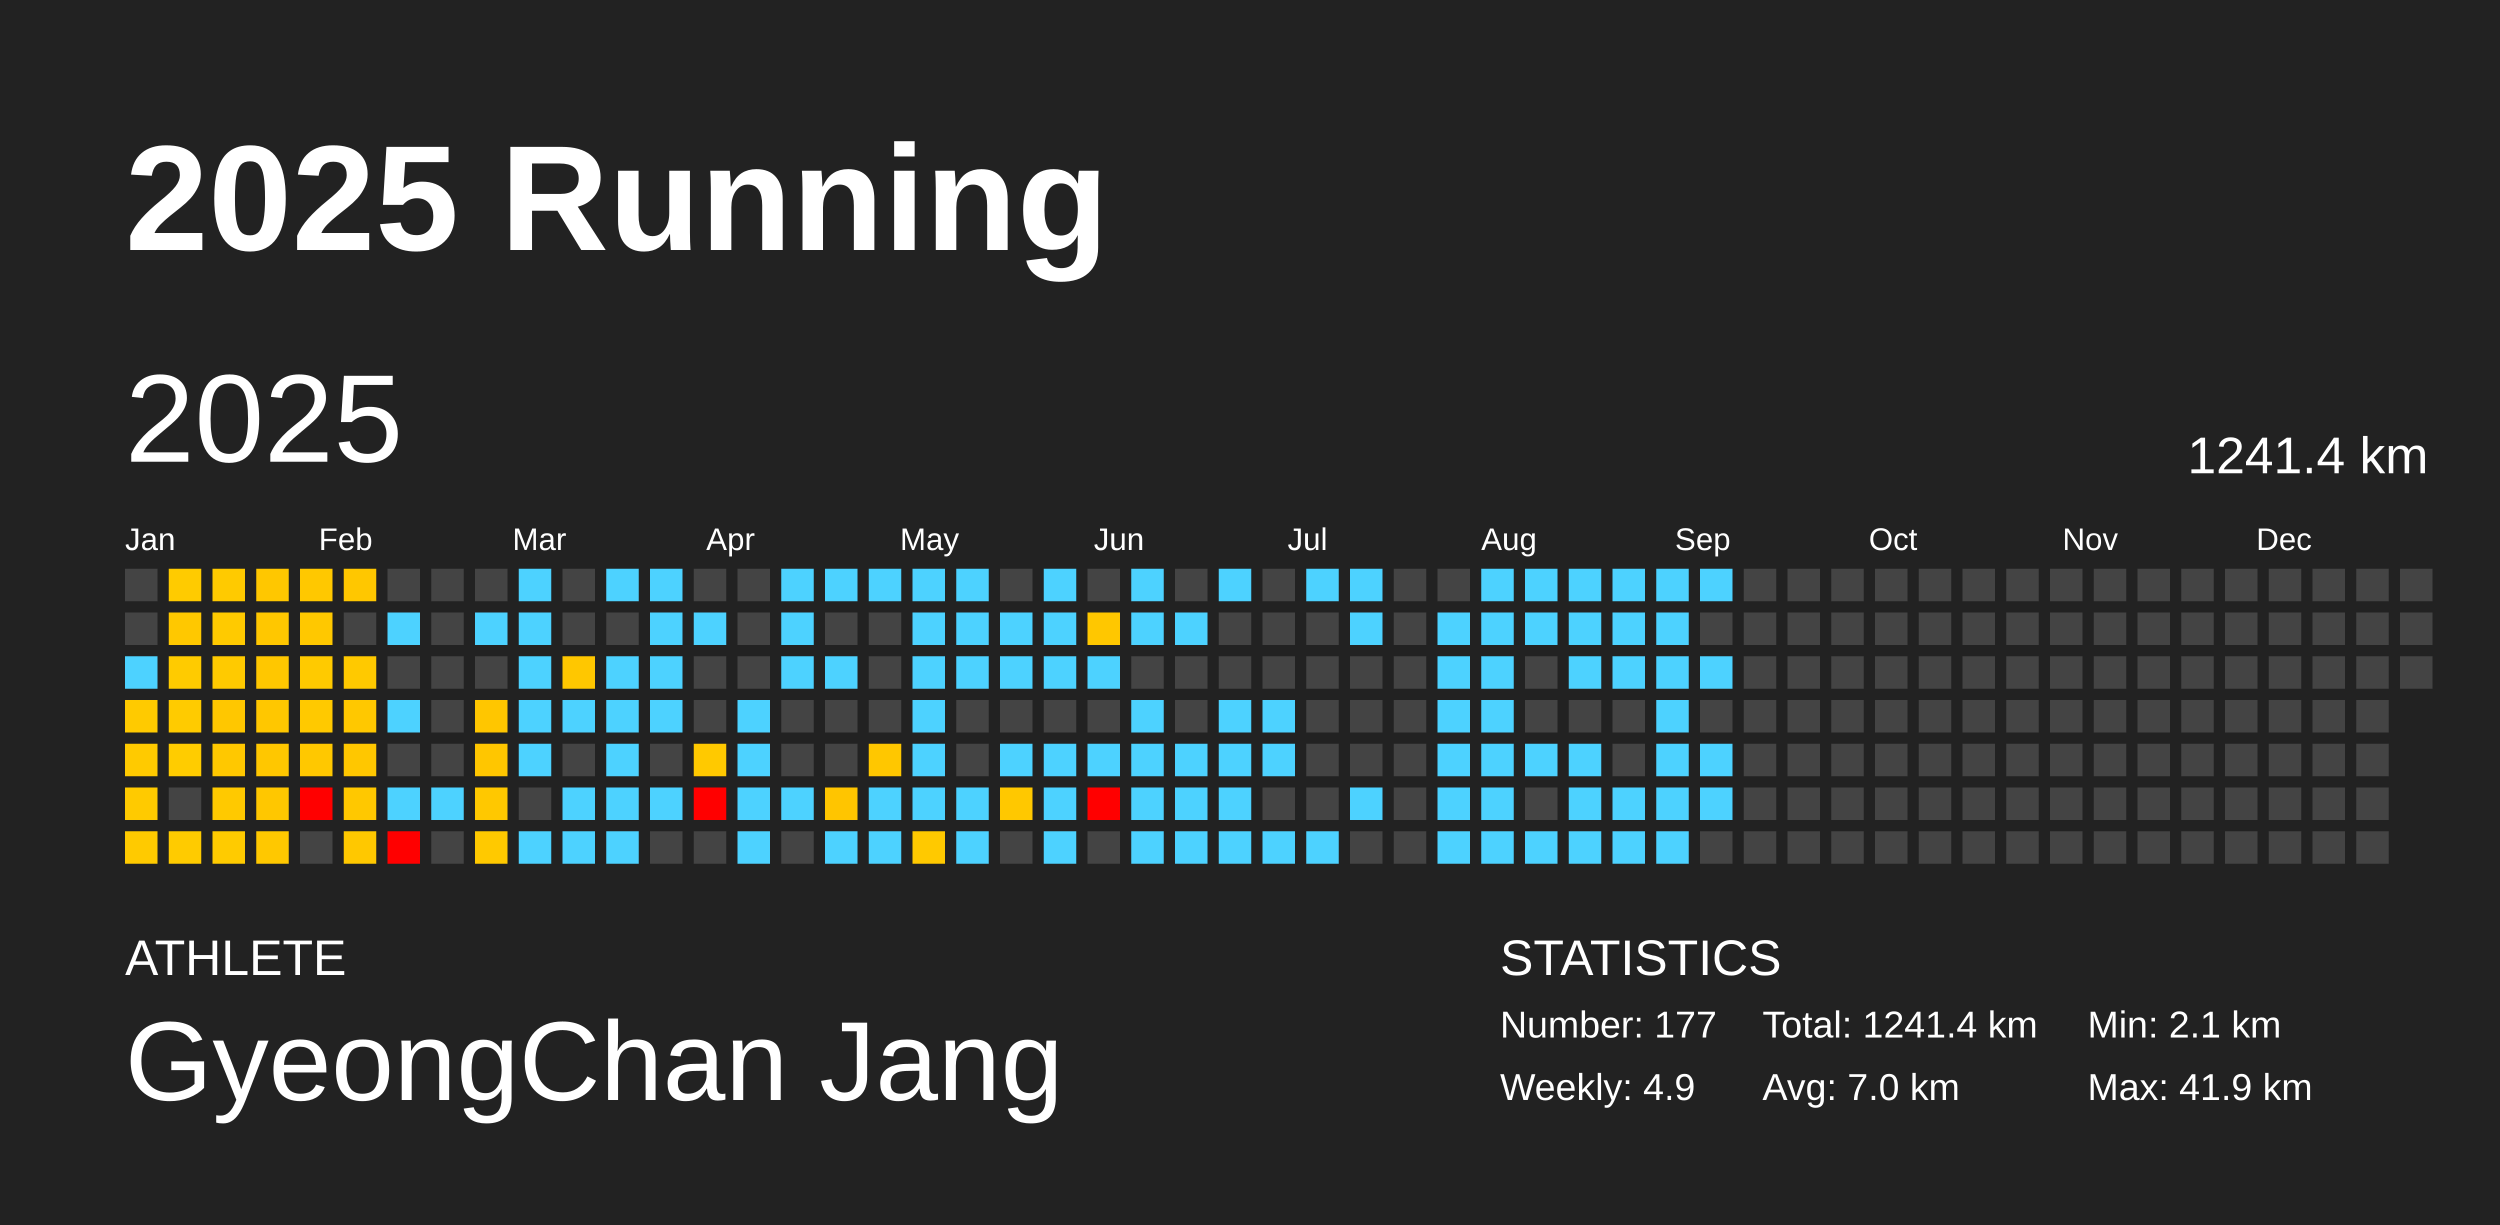
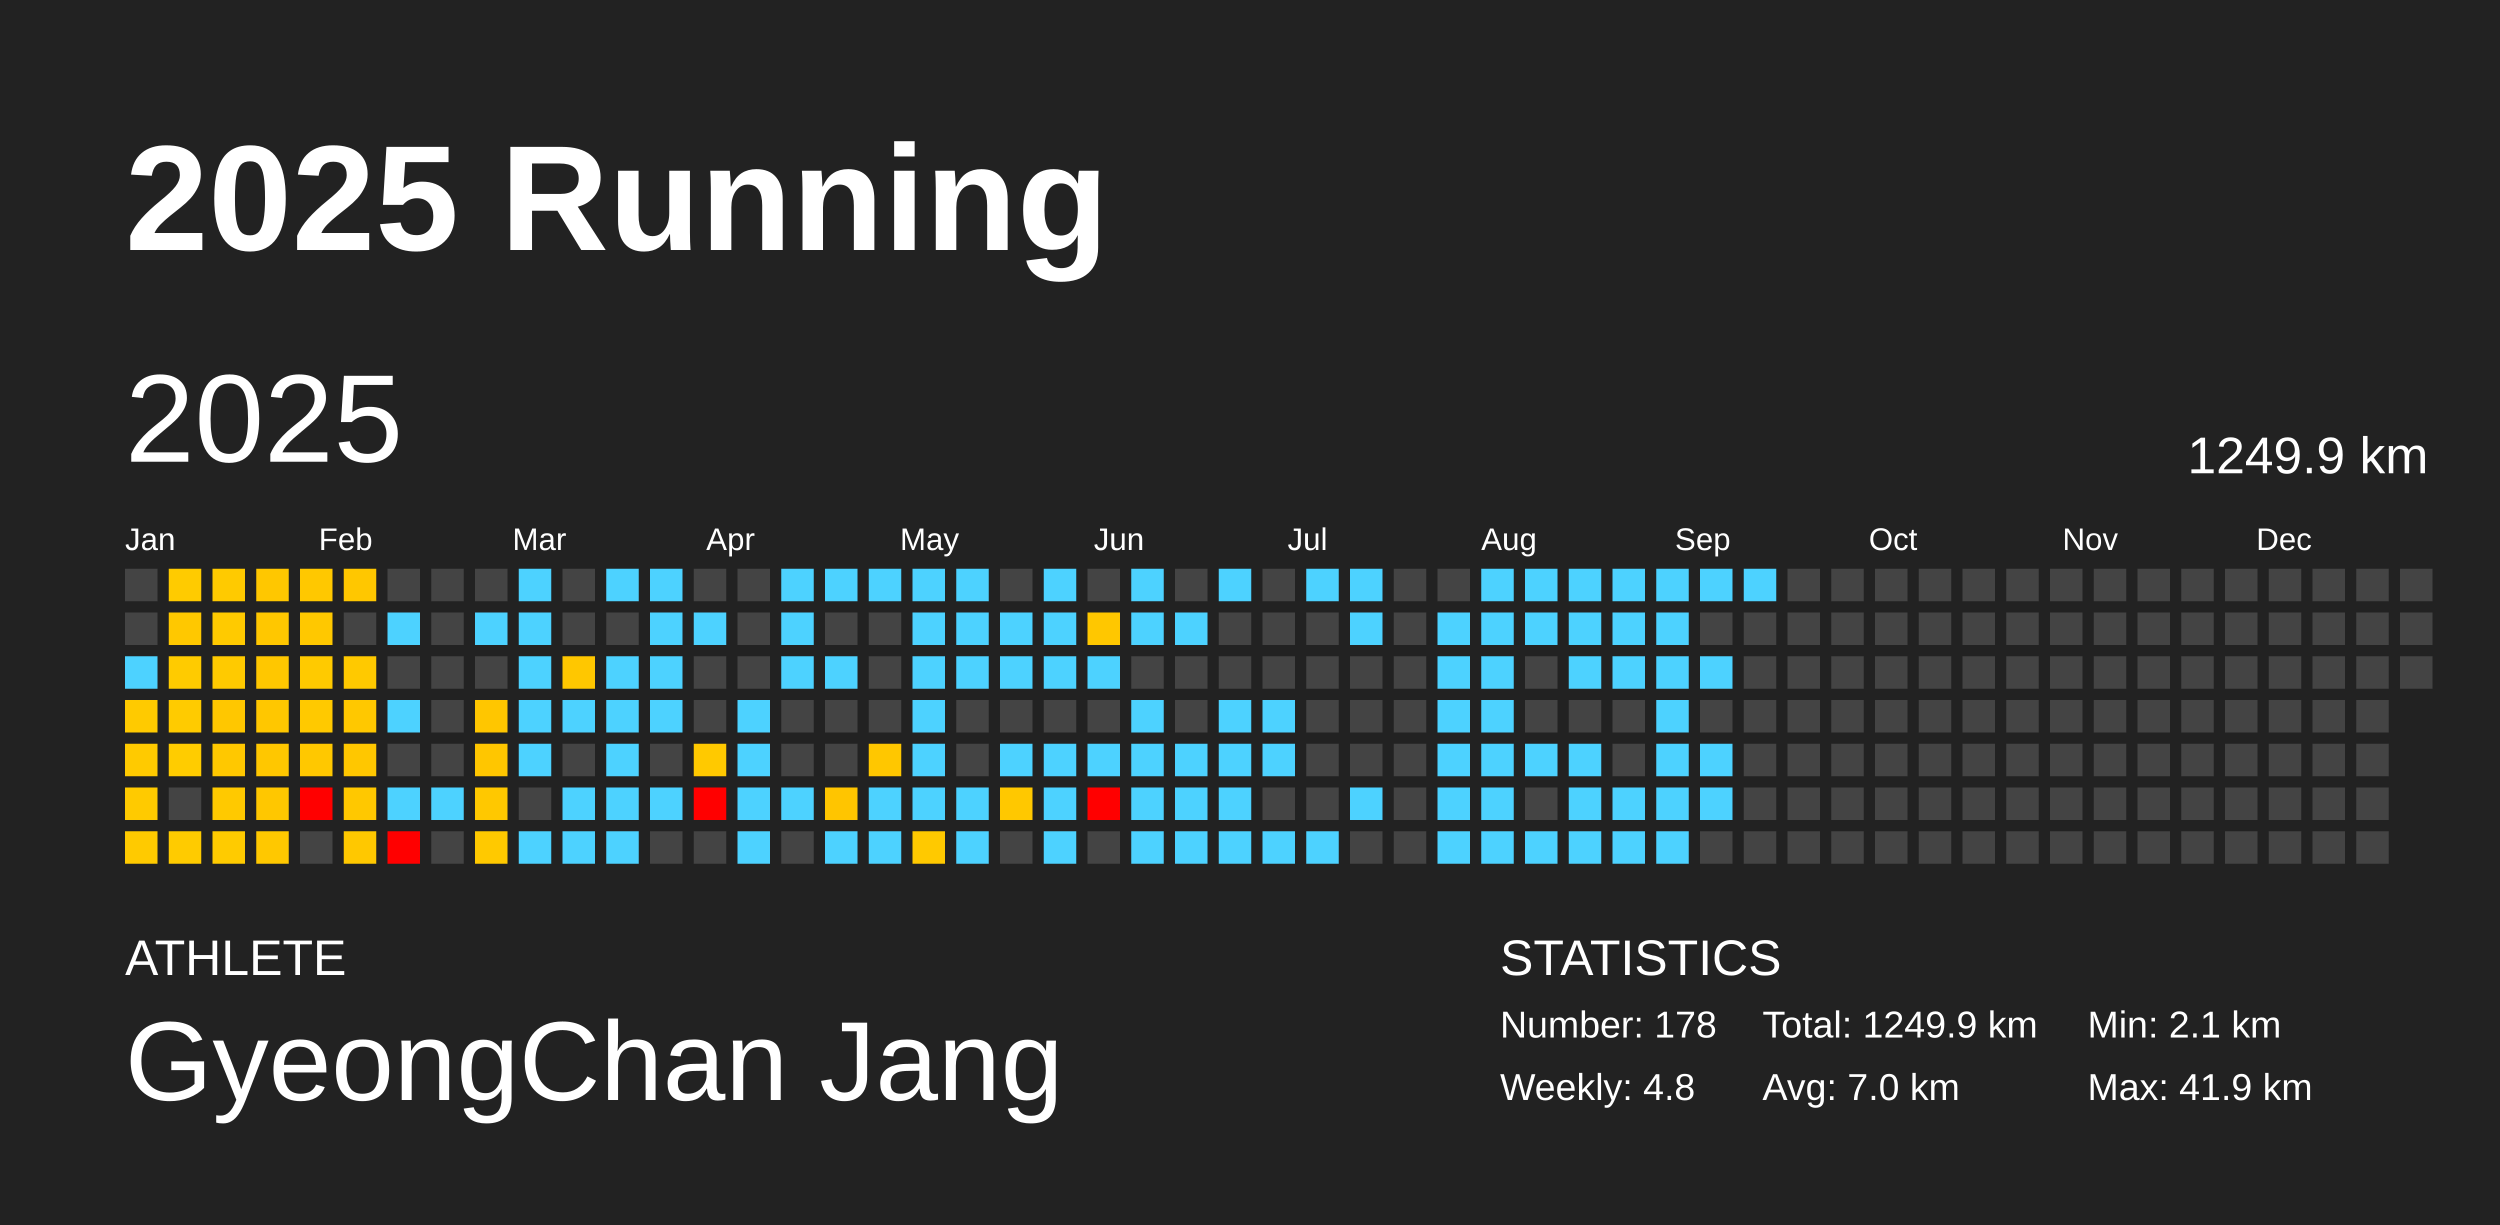
<svg xmlns="http://www.w3.org/2000/svg" baseProfile="full" height="98mm" version="1.1" viewBox="0,0,200,98" width="200mm">
  <defs />
  <rect fill="#222222" height="98" width="200" x="0" y="0" />
  <text fill="#FFFFFF" style="font-size:12px; font-family:Arial; font-weight:bold;" x="10" y="20">2025 Running</text>
  <text fill="#FFFFFF" style="font-size:4px; font-family:Arial" x="10" y="78">ATHLETE</text>
  <text fill="#FFFFFF" style="font-size:9px; font-family:Arial" x="10" y="88">GyeongChan Jang</text>
  <text fill="#FFFFFF" style="font-size:4px; font-family:Arial" x="120" y="78">STATISTICS</text>
-   <text fill="#FFFFFF" style="font-size:3px; font-family:Arial" x="120" y="83">Number: 177</text>
-   <text fill="#FFFFFF" style="font-size:3px; font-family:Arial" x="120" y="88">Weekly: 4.9</text>
-   <text fill="#FFFFFF" style="font-size:3px; font-family:Arial" x="141" y="83">Total: 1241.4 km</text>
+   <text fill="#FFFFFF" style="font-size:3px; font-family:Arial" x="120" y="83">Number: 178</text>
+   <text fill="#FFFFFF" style="font-size:3px; font-family:Arial" x="120" y="88">Weekly: 4.8</text>
+   <text fill="#FFFFFF" style="font-size:3px; font-family:Arial" x="141" y="83">Total: 1249.9 km</text>
  <text fill="#FFFFFF" style="font-size:3px; font-family:Arial" x="141" y="88">Avg: 7.0 km</text>
  <text fill="#FFFFFF" style="font-size:3px; font-family:Arial" x="167" y="83">Min: 2.1 km</text>
  <text fill="#FFFFFF" style="font-size:3px; font-family:Arial" x="167" y="88">Max: 41.9 km</text>
  <text dominant-baseline="hanging" fill="#FFFFFF" style="font-size:10.0px; font-family:Arial;" x="10" y="30">2025</text>
-   <text dominant-baseline="hanging" fill="#FFFFFF" style="font-size:4.125px; font-family:Arial;" x="175" y="35">1241.4 km</text>
+   <text dominant-baseline="hanging" fill="#FFFFFF" style="font-size:4.125px; font-family:Arial;" x="175" y="35">1249.9 km</text>
  <text fill="#FFFFFF" style="font-size:2.5px; font-family:Arial" x="10.0" y="44">Jan</text>
  <text fill="#FFFFFF" style="font-size:2.5px; font-family:Arial" x="25.5" y="44">Feb</text>
  <text fill="#FFFFFF" style="font-size:2.5px; font-family:Arial" x="41.0" y="44">Mar</text>
  <text fill="#FFFFFF" style="font-size:2.5px; font-family:Arial" x="56.5" y="44">Apr</text>
  <text fill="#FFFFFF" style="font-size:2.5px; font-family:Arial" x="72.0" y="44">May</text>
  <text fill="#FFFFFF" style="font-size:2.5px; font-family:Arial" x="87.5" y="44">Jun</text>
  <text fill="#FFFFFF" style="font-size:2.5px; font-family:Arial" x="103.0" y="44">Jul</text>
  <text fill="#FFFFFF" style="font-size:2.5px; font-family:Arial" x="118.5" y="44">Aug</text>
  <text fill="#FFFFFF" style="font-size:2.5px; font-family:Arial" x="134.0" y="44">Sep</text>
  <text fill="#FFFFFF" style="font-size:2.5px; font-family:Arial" x="149.5" y="44">Oct</text>
  <text fill="#FFFFFF" style="font-size:2.5px; font-family:Arial" x="165.0" y="44">Nov</text>
  <text fill="#FFFFFF" style="font-size:2.5px; font-family:Arial" x="180.5" y="44">Dec</text>
  <rect fill="#444444" height="2.6" width="2.6" x="10.0" y="45.5" />
  <rect fill="#444444" height="2.6" width="2.6" x="10.0" y="49.0" />
  <rect fill="#4dd2ff" height="2.6" width="2.6" x="10.0" y="52.5" />
  <rect fill="#ffca00" height="2.6" width="2.6" x="10.0" y="56.0" />
  <rect fill="#ffca00" height="2.6" width="2.6" x="10.0" y="59.5" />
  <rect fill="#ffca00" height="2.6" width="2.6" x="10.0" y="63.0" />
  <rect fill="#ffca00" height="2.6" width="2.6" x="10.0" y="66.5" />
  <rect fill="#ffcb00" height="2.6" width="2.6" x="13.5" y="45.5" />
  <rect fill="#ffc800" height="2.6" width="2.6" x="13.5" y="49.0" />
  <rect fill="#ffcb00" height="2.6" width="2.6" x="13.5" y="52.5" />
  <rect fill="#ffcb00" height="2.6" width="2.6" x="13.5" y="56.0" />
  <rect fill="#ffcc00" height="2.6" width="2.6" x="13.5" y="59.5" />
  <rect fill="#444444" height="2.6" width="2.6" x="13.5" y="63.0" />
  <rect fill="#ffcb00" height="2.6" width="2.6" x="13.5" y="66.5" />
  <rect fill="#ffca00" height="2.6" width="2.6" x="17.0" y="45.5" />
  <rect fill="#ffca00" height="2.6" width="2.6" x="17.0" y="49.0" />
  <rect fill="#ffca00" height="2.6" width="2.6" x="17.0" y="52.5" />
  <rect fill="#ffc700" height="2.6" width="2.6" x="17.0" y="56.0" />
  <rect fill="#ffc800" height="2.6" width="2.6" x="17.0" y="59.5" />
  <rect fill="#ffc900" height="2.6" width="2.6" x="17.0" y="63.0" />
  <rect fill="#ffcb00" height="2.6" width="2.6" x="17.0" y="66.5" />
  <rect fill="#ffc700" height="2.6" width="2.6" x="20.5" y="45.5" />
  <rect fill="#ffc700" height="2.6" width="2.6" x="20.5" y="49.0" />
  <rect fill="#ffc700" height="2.6" width="2.6" x="20.5" y="52.5" />
  <rect fill="#ffc700" height="2.6" width="2.6" x="20.5" y="56.0" />
  <rect fill="#ffc700" height="2.6" width="2.6" x="20.5" y="59.5" />
  <rect fill="#ffc700" height="2.6" width="2.6" x="20.5" y="63.0" />
  <rect fill="#ffc800" height="2.6" width="2.6" x="20.5" y="66.5" />
  <rect fill="#ffc800" height="2.6" width="2.6" x="24.0" y="45.5" />
  <rect fill="#ffc800" height="2.6" width="2.6" x="24.0" y="49.0" />
  <rect fill="#ffca00" height="2.6" width="2.6" x="24.0" y="52.5" />
  <rect fill="#ffc900" height="2.6" width="2.6" x="24.0" y="56.0" />
  <rect fill="#ffc800" height="2.6" width="2.6" x="24.0" y="59.5" />
  <rect fill="red" height="2.6" width="2.6" x="24.0" y="63.0" />
  <rect fill="#444444" height="2.6" width="2.6" x="24.0" y="66.5" />
  <rect fill="#ffc700" height="2.6" width="2.6" x="27.5" y="45.5" />
  <rect fill="#444444" height="2.6" width="2.6" x="27.5" y="49.0" />
  <rect fill="#ffc900" height="2.6" width="2.6" x="27.5" y="52.5" />
  <rect fill="#ffc800" height="2.6" width="2.6" x="27.5" y="56.0" />
  <rect fill="#ffc700" height="2.6" width="2.6" x="27.5" y="59.5" />
  <rect fill="#ffc800" height="2.6" width="2.6" x="27.5" y="63.0" />
  <rect fill="#ffc800" height="2.6" width="2.6" x="27.5" y="66.5" />
  <rect fill="#444444" height="2.6" width="2.6" x="31.0" y="45.5" />
  <rect fill="#4dd2ff" height="2.6" width="2.6" x="31.0" y="49.0" />
  <rect fill="#444444" height="2.6" width="2.6" x="31.0" y="52.5" />
  <rect fill="#4dd2ff" height="2.6" width="2.6" x="31.0" y="56.0" />
  <rect fill="#444444" height="2.6" width="2.6" x="31.0" y="59.5" />
  <rect fill="#4dd2ff" height="2.6" width="2.6" x="31.0" y="63.0" />
  <rect fill="red" height="2.6" width="2.6" x="31.0" y="66.5" />
  <rect fill="#444444" height="2.6" width="2.6" x="34.5" y="45.5" />
  <rect fill="#444444" height="2.6" width="2.6" x="34.5" y="49.0" />
  <rect fill="#444444" height="2.6" width="2.6" x="34.5" y="52.5" />
  <rect fill="#444444" height="2.6" width="2.6" x="34.5" y="56.0" />
  <rect fill="#444444" height="2.6" width="2.6" x="34.5" y="59.5" />
  <rect fill="#4dd2ff" height="2.6" width="2.6" x="34.5" y="63.0" />
  <rect fill="#444444" height="2.6" width="2.6" x="34.5" y="66.5" />
  <rect fill="#444444" height="2.6" width="2.6" x="38.0" y="45.5" />
  <rect fill="#4dd2ff" height="2.6" width="2.6" x="38.0" y="49.0" />
  <rect fill="#444444" height="2.6" width="2.6" x="38.0" y="52.5" />
  <rect fill="#ffc600" height="2.6" width="2.6" x="38.0" y="56.0" />
  <rect fill="#ffc600" height="2.6" width="2.6" x="38.0" y="59.5" />
  <rect fill="#ffc800" height="2.6" width="2.6" x="38.0" y="63.0" />
  <rect fill="#ffc900" height="2.6" width="2.6" x="38.0" y="66.5" />
  <rect fill="#4dd2ff" height="2.6" width="2.6" x="41.5" y="45.5" />
  <rect fill="#4dd2ff" height="2.6" width="2.6" x="41.5" y="49.0" />
  <rect fill="#4dd2ff" height="2.6" width="2.6" x="41.5" y="52.5" />
  <rect fill="#4dd2ff" height="2.6" width="2.6" x="41.5" y="56.0" />
  <rect fill="#4dd2ff" height="2.6" width="2.6" x="41.5" y="59.5" />
  <rect fill="#444444" height="2.6" width="2.6" x="41.5" y="63.0" />
  <rect fill="#4dd2ff" height="2.6" width="2.6" x="41.5" y="66.5" />
  <rect fill="#444444" height="2.6" width="2.6" x="45.0" y="45.5" />
  <rect fill="#444444" height="2.6" width="2.6" x="45.0" y="49.0" />
  <rect fill="#ffc700" height="2.6" width="2.6" x="45.0" y="52.5" />
  <rect fill="#4dd2ff" height="2.6" width="2.6" x="45.0" y="56.0" />
  <rect fill="#444444" height="2.6" width="2.6" x="45.0" y="59.5" />
  <rect fill="#4dd2ff" height="2.6" width="2.6" x="45.0" y="63.0" />
  <rect fill="#4dd2ff" height="2.6" width="2.6" x="45.0" y="66.5" />
  <rect fill="#4dd2ff" height="2.6" width="2.6" x="48.5" y="45.5" />
  <rect fill="#444444" height="2.6" width="2.6" x="48.5" y="49.0" />
  <rect fill="#4dd2ff" height="2.6" width="2.6" x="48.5" y="52.5" />
  <rect fill="#4dd2ff" height="2.6" width="2.6" x="48.5" y="56.0" />
  <rect fill="#4dd2ff" height="2.6" width="2.6" x="48.5" y="59.5" />
  <rect fill="#4dd2ff" height="2.6" width="2.6" x="48.5" y="63.0" />
  <rect fill="#4dd2ff" height="2.6" width="2.6" x="48.5" y="66.5" />
  <rect fill="#4dd2ff" height="2.6" width="2.6" x="52.0" y="45.5" />
  <rect fill="#4dd2ff" height="2.6" width="2.6" x="52.0" y="49.0" />
  <rect fill="#4dd2ff" height="2.6" width="2.6" x="52.0" y="52.5" />
  <rect fill="#4dd2ff" height="2.6" width="2.6" x="52.0" y="56.0" />
  <rect fill="#444444" height="2.6" width="2.6" x="52.0" y="59.5" />
  <rect fill="#4dd2ff" height="2.6" width="2.6" x="52.0" y="63.0" />
  <rect fill="#444444" height="2.6" width="2.6" x="52.0" y="66.5" />
  <rect fill="#444444" height="2.6" width="2.6" x="55.5" y="45.5" />
  <rect fill="#4dd2ff" height="2.6" width="2.6" x="55.5" y="49.0" />
  <rect fill="#444444" height="2.6" width="2.6" x="55.5" y="52.5" />
  <rect fill="#444444" height="2.6" width="2.6" x="55.5" y="56.0" />
  <rect fill="#ffc900" height="2.6" width="2.6" x="55.5" y="59.5" />
  <rect fill="red" height="2.6" width="2.6" x="55.5" y="63.0" />
  <rect fill="#444444" height="2.6" width="2.6" x="55.5" y="66.5" />
  <rect fill="#444444" height="2.6" width="2.6" x="59.0" y="45.5" />
  <rect fill="#444444" height="2.6" width="2.6" x="59.0" y="49.0" />
  <rect fill="#444444" height="2.6" width="2.6" x="59.0" y="52.5" />
  <rect fill="#4dd2ff" height="2.6" width="2.6" x="59.0" y="56.0" />
  <rect fill="#4dd2ff" height="2.6" width="2.6" x="59.0" y="59.5" />
  <rect fill="#4dd2ff" height="2.6" width="2.6" x="59.0" y="63.0" />
  <rect fill="#4dd2ff" height="2.6" width="2.6" x="59.0" y="66.5" />
  <rect fill="#4dd2ff" height="2.6" width="2.6" x="62.5" y="45.5" />
  <rect fill="#4dd2ff" height="2.6" width="2.6" x="62.5" y="49.0" />
  <rect fill="#4dd2ff" height="2.6" width="2.6" x="62.5" y="52.5" />
  <rect fill="#444444" height="2.6" width="2.6" x="62.5" y="56.0" />
  <rect fill="#444444" height="2.6" width="2.6" x="62.5" y="59.5" />
  <rect fill="#4dd2ff" height="2.6" width="2.6" x="62.5" y="63.0" />
  <rect fill="#444444" height="2.6" width="2.6" x="62.5" y="66.5" />
  <rect fill="#4dd2ff" height="2.6" width="2.6" x="66.0" y="45.5" />
  <rect fill="#444444" height="2.6" width="2.6" x="66.0" y="49.0" />
  <rect fill="#4dd2ff" height="2.6" width="2.6" x="66.0" y="52.5" />
  <rect fill="#444444" height="2.6" width="2.6" x="66.0" y="56.0" />
  <rect fill="#444444" height="2.6" width="2.6" x="66.0" y="59.5" />
  <rect fill="#ffc500" height="2.6" width="2.6" x="66.0" y="63.0" />
  <rect fill="#4dd2ff" height="2.6" width="2.6" x="66.0" y="66.5" />
  <rect fill="#4dd2ff" height="2.6" width="2.6" x="69.5" y="45.5" />
  <rect fill="#444444" height="2.6" width="2.6" x="69.5" y="49.0" />
  <rect fill="#444444" height="2.6" width="2.6" x="69.5" y="52.5" />
  <rect fill="#444444" height="2.6" width="2.6" x="69.5" y="56.0" />
  <rect fill="#ffc700" height="2.6" width="2.6" x="69.5" y="59.5" />
  <rect fill="#4dd2ff" height="2.6" width="2.6" x="69.5" y="63.0" />
  <rect fill="#4dd2ff" height="2.6" width="2.6" x="69.5" y="66.5" />
  <rect fill="#4dd2ff" height="2.6" width="2.6" x="73.0" y="45.5" />
  <rect fill="#4dd2ff" height="2.6" width="2.6" x="73.0" y="49.0" />
  <rect fill="#4dd2ff" height="2.6" width="2.6" x="73.0" y="52.5" />
  <rect fill="#4dd2ff" height="2.6" width="2.6" x="73.0" y="56.0" />
  <rect fill="#4dd2ff" height="2.6" width="2.6" x="73.0" y="59.5" />
  <rect fill="#4dd2ff" height="2.6" width="2.6" x="73.0" y="63.0" />
  <rect fill="#ffc900" height="2.6" width="2.6" x="73.0" y="66.5" />
  <rect fill="#4dd2ff" height="2.6" width="2.6" x="76.5" y="45.5" />
  <rect fill="#4dd2ff" height="2.6" width="2.6" x="76.5" y="49.0" />
  <rect fill="#4dd2ff" height="2.6" width="2.6" x="76.5" y="52.5" />
  <rect fill="#444444" height="2.6" width="2.6" x="76.5" y="56.0" />
  <rect fill="#444444" height="2.6" width="2.6" x="76.5" y="59.5" />
  <rect fill="#4dd2ff" height="2.6" width="2.6" x="76.5" y="63.0" />
  <rect fill="#4dd2ff" height="2.6" width="2.6" x="76.5" y="66.5" />
  <rect fill="#444444" height="2.6" width="2.6" x="80.0" y="45.5" />
  <rect fill="#4dd2ff" height="2.6" width="2.6" x="80.0" y="49.0" />
  <rect fill="#4dd2ff" height="2.6" width="2.6" x="80.0" y="52.5" />
  <rect fill="#444444" height="2.6" width="2.6" x="80.0" y="56.0" />
  <rect fill="#4dd2ff" height="2.6" width="2.6" x="80.0" y="59.5" />
  <rect fill="#ffc800" height="2.6" width="2.6" x="80.0" y="63.0" />
  <rect fill="#444444" height="2.6" width="2.6" x="80.0" y="66.5" />
  <rect fill="#4dd2ff" height="2.6" width="2.6" x="83.5" y="45.5" />
  <rect fill="#4dd2ff" height="2.6" width="2.6" x="83.5" y="49.0" />
  <rect fill="#4dd2ff" height="2.6" width="2.6" x="83.5" y="52.5" />
  <rect fill="#444444" height="2.6" width="2.6" x="83.5" y="56.0" />
  <rect fill="#4dd2ff" height="2.6" width="2.6" x="83.5" y="59.5" />
  <rect fill="#4dd2ff" height="2.6" width="2.6" x="83.5" y="63.0" />
  <rect fill="#4dd2ff" height="2.6" width="2.6" x="83.5" y="66.5" />
  <rect fill="#444444" height="2.6" width="2.6" x="87.0" y="45.5" />
  <rect fill="#ffc700" height="2.6" width="2.6" x="87.0" y="49.0" />
  <rect fill="#4dd2ff" height="2.6" width="2.6" x="87.0" y="52.5" />
  <rect fill="#444444" height="2.6" width="2.6" x="87.0" y="56.0" />
  <rect fill="#4dd2ff" height="2.6" width="2.6" x="87.0" y="59.5" />
  <rect fill="red" height="2.6" width="2.6" x="87.0" y="63.0" />
  <rect fill="#444444" height="2.6" width="2.6" x="87.0" y="66.5" />
  <rect fill="#4dd2ff" height="2.6" width="2.6" x="90.5" y="45.5" />
  <rect fill="#4dd2ff" height="2.6" width="2.6" x="90.5" y="49.0" />
  <rect fill="#444444" height="2.6" width="2.6" x="90.5" y="52.5" />
  <rect fill="#4dd2ff" height="2.6" width="2.6" x="90.5" y="56.0" />
  <rect fill="#4dd2ff" height="2.6" width="2.6" x="90.5" y="59.5" />
  <rect fill="#4dd2ff" height="2.6" width="2.6" x="90.5" y="63.0" />
  <rect fill="#4dd2ff" height="2.6" width="2.6" x="90.5" y="66.5" />
  <rect fill="#444444" height="2.6" width="2.6" x="94.0" y="45.5" />
  <rect fill="#4dd2ff" height="2.6" width="2.6" x="94.0" y="49.0" />
  <rect fill="#444444" height="2.6" width="2.6" x="94.0" y="52.5" />
  <rect fill="#444444" height="2.6" width="2.6" x="94.0" y="56.0" />
  <rect fill="#4dd2ff" height="2.6" width="2.6" x="94.0" y="59.5" />
  <rect fill="#4dd2ff" height="2.6" width="2.6" x="94.0" y="63.0" />
  <rect fill="#4dd2ff" height="2.6" width="2.6" x="94.0" y="66.5" />
  <rect fill="#4dd2ff" height="2.6" width="2.6" x="97.5" y="45.5" />
  <rect fill="#444444" height="2.6" width="2.6" x="97.5" y="49.0" />
  <rect fill="#444444" height="2.6" width="2.6" x="97.5" y="52.5" />
  <rect fill="#4dd2ff" height="2.6" width="2.6" x="97.5" y="56.0" />
  <rect fill="#4dd2ff" height="2.6" width="2.6" x="97.5" y="59.5" />
  <rect fill="#4dd2ff" height="2.6" width="2.6" x="97.5" y="63.0" />
  <rect fill="#4dd2ff" height="2.6" width="2.6" x="97.5" y="66.5" />
  <rect fill="#444444" height="2.6" width="2.6" x="101.0" y="45.5" />
  <rect fill="#444444" height="2.6" width="2.6" x="101.0" y="49.0" />
  <rect fill="#444444" height="2.6" width="2.6" x="101.0" y="52.5" />
  <rect fill="#4dd2ff" height="2.6" width="2.6" x="101.0" y="56.0" />
  <rect fill="#4dd2ff" height="2.6" width="2.6" x="101.0" y="59.5" />
  <rect fill="#444444" height="2.6" width="2.6" x="101.0" y="63.0" />
  <rect fill="#4dd2ff" height="2.6" width="2.6" x="101.0" y="66.5" />
  <rect fill="#4dd2ff" height="2.6" width="2.6" x="104.5" y="45.5" />
  <rect fill="#444444" height="2.6" width="2.6" x="104.5" y="49.0" />
  <rect fill="#444444" height="2.6" width="2.6" x="104.5" y="52.5" />
  <rect fill="#444444" height="2.6" width="2.6" x="104.5" y="56.0" />
  <rect fill="#444444" height="2.6" width="2.6" x="104.5" y="59.5" />
  <rect fill="#444444" height="2.6" width="2.6" x="104.5" y="63.0" />
  <rect fill="#4dd2ff" height="2.6" width="2.6" x="104.5" y="66.5" />
  <rect fill="#4dd2ff" height="2.6" width="2.6" x="108.0" y="45.5" />
  <rect fill="#4dd2ff" height="2.6" width="2.6" x="108.0" y="49.0" />
  <rect fill="#444444" height="2.6" width="2.6" x="108.0" y="52.5" />
  <rect fill="#444444" height="2.6" width="2.6" x="108.0" y="56.0" />
  <rect fill="#444444" height="2.6" width="2.6" x="108.0" y="59.5" />
  <rect fill="#4dd2ff" height="2.6" width="2.6" x="108.0" y="63.0" />
  <rect fill="#444444" height="2.6" width="2.6" x="108.0" y="66.5" />
  <rect fill="#444444" height="2.6" width="2.6" x="111.5" y="45.5" />
  <rect fill="#444444" height="2.6" width="2.6" x="111.5" y="49.0" />
  <rect fill="#444444" height="2.6" width="2.6" x="111.5" y="52.5" />
  <rect fill="#444444" height="2.6" width="2.6" x="111.5" y="56.0" />
  <rect fill="#444444" height="2.6" width="2.6" x="111.5" y="59.5" />
  <rect fill="#444444" height="2.6" width="2.6" x="111.5" y="63.0" />
  <rect fill="#444444" height="2.6" width="2.6" x="111.5" y="66.5" />
  <rect fill="#444444" height="2.6" width="2.6" x="115.0" y="45.5" />
  <rect fill="#4dd2ff" height="2.6" width="2.6" x="115.0" y="49.0" />
  <rect fill="#4dd2ff" height="2.6" width="2.6" x="115.0" y="52.5" />
  <rect fill="#4dd2ff" height="2.6" width="2.6" x="115.0" y="56.0" />
  <rect fill="#4dd2ff" height="2.6" width="2.6" x="115.0" y="59.5" />
  <rect fill="#4dd2ff" height="2.6" width="2.6" x="115.0" y="63.0" />
  <rect fill="#4dd2ff" height="2.6" width="2.6" x="115.0" y="66.5" />
  <rect fill="#4dd2ff" height="2.6" width="2.6" x="118.5" y="45.5" />
  <rect fill="#4dd2ff" height="2.6" width="2.6" x="118.5" y="49.0" />
  <rect fill="#4dd2ff" height="2.6" width="2.6" x="118.5" y="52.5" />
  <rect fill="#4dd2ff" height="2.6" width="2.6" x="118.5" y="56.0" />
  <rect fill="#4dd2ff" height="2.6" width="2.6" x="118.5" y="59.5" />
  <rect fill="#4dd2ff" height="2.6" width="2.6" x="118.5" y="63.0" />
  <rect fill="#4dd2ff" height="2.6" width="2.6" x="118.5" y="66.5" />
  <rect fill="#4dd2ff" height="2.6" width="2.6" x="122.0" y="45.5" />
  <rect fill="#4dd2ff" height="2.6" width="2.6" x="122.0" y="49.0" />
  <rect fill="#444444" height="2.6" width="2.6" x="122.0" y="52.5" />
  <rect fill="#444444" height="2.6" width="2.6" x="122.0" y="56.0" />
  <rect fill="#4dd2ff" height="2.6" width="2.6" x="122.0" y="59.5" />
  <rect fill="#444444" height="2.6" width="2.6" x="122.0" y="63.0" />
  <rect fill="#4dd2ff" height="2.6" width="2.6" x="122.0" y="66.5" />
  <rect fill="#4dd2ff" height="2.6" width="2.6" x="125.5" y="45.5" />
  <rect fill="#4dd2ff" height="2.6" width="2.6" x="125.5" y="49.0" />
  <rect fill="#4dd2ff" height="2.6" width="2.6" x="125.5" y="52.5" />
  <rect fill="#444444" height="2.6" width="2.6" x="125.5" y="56.0" />
  <rect fill="#4dd2ff" height="2.6" width="2.6" x="125.5" y="59.5" />
  <rect fill="#4dd2ff" height="2.6" width="2.6" x="125.5" y="63.0" />
  <rect fill="#4dd2ff" height="2.6" width="2.6" x="125.5" y="66.5" />
  <rect fill="#4dd2ff" height="2.6" width="2.6" x="129.0" y="45.5" />
  <rect fill="#4dd2ff" height="2.6" width="2.6" x="129.0" y="49.0" />
  <rect fill="#4dd2ff" height="2.6" width="2.6" x="129.0" y="52.5" />
  <rect fill="#444444" height="2.6" width="2.6" x="129.0" y="56.0" />
  <rect fill="#444444" height="2.6" width="2.6" x="129.0" y="59.5" />
  <rect fill="#4dd2ff" height="2.6" width="2.6" x="129.0" y="63.0" />
  <rect fill="#4dd2ff" height="2.6" width="2.6" x="129.0" y="66.5" />
  <rect fill="#4dd2ff" height="2.6" width="2.6" x="132.5" y="45.5" />
  <rect fill="#4dd2ff" height="2.6" width="2.6" x="132.5" y="49.0" />
  <rect fill="#4dd2ff" height="2.6" width="2.6" x="132.5" y="52.5" />
  <rect fill="#4dd2ff" height="2.6" width="2.6" x="132.5" y="56.0" />
  <rect fill="#4dd2ff" height="2.6" width="2.6" x="132.5" y="59.5" />
  <rect fill="#4dd2ff" height="2.6" width="2.6" x="132.5" y="63.0" />
  <rect fill="#4dd2ff" height="2.6" width="2.6" x="132.5" y="66.5" />
  <rect fill="#4dd2ff" height="2.6" width="2.6" x="136.0" y="45.5" />
  <rect fill="#444444" height="2.6" width="2.6" x="136.0" y="49.0" />
  <rect fill="#4dd2ff" height="2.6" width="2.6" x="136.0" y="52.5" />
  <rect fill="#444444" height="2.6" width="2.6" x="136.0" y="56.0" />
  <rect fill="#4dd2ff" height="2.6" width="2.6" x="136.0" y="59.5" />
  <rect fill="#4dd2ff" height="2.6" width="2.6" x="136.0" y="63.0" />
  <rect fill="#444444" height="2.6" width="2.6" x="136.0" y="66.5" />
-   <rect fill="#444444" height="2.6" width="2.6" x="139.5" y="45.5" />
+   <rect fill="#4dd2ff" height="2.6" width="2.6" x="139.5" y="45.5" />
  <rect fill="#444444" height="2.6" width="2.6" x="139.5" y="49.0" />
  <rect fill="#444444" height="2.6" width="2.6" x="139.5" y="52.5" />
  <rect fill="#444444" height="2.6" width="2.6" x="139.5" y="56.0" />
  <rect fill="#444444" height="2.6" width="2.6" x="139.5" y="59.5" />
  <rect fill="#444444" height="2.6" width="2.6" x="139.5" y="63.0" />
  <rect fill="#444444" height="2.6" width="2.6" x="139.5" y="66.5" />
  <rect fill="#444444" height="2.6" width="2.6" x="143.0" y="45.5" />
  <rect fill="#444444" height="2.6" width="2.6" x="143.0" y="49.0" />
  <rect fill="#444444" height="2.6" width="2.6" x="143.0" y="52.5" />
  <rect fill="#444444" height="2.6" width="2.6" x="143.0" y="56.0" />
  <rect fill="#444444" height="2.6" width="2.6" x="143.0" y="59.5" />
  <rect fill="#444444" height="2.6" width="2.6" x="143.0" y="63.0" />
  <rect fill="#444444" height="2.6" width="2.6" x="143.0" y="66.5" />
  <rect fill="#444444" height="2.6" width="2.6" x="146.5" y="45.5" />
  <rect fill="#444444" height="2.6" width="2.6" x="146.5" y="49.0" />
  <rect fill="#444444" height="2.6" width="2.6" x="146.5" y="52.5" />
  <rect fill="#444444" height="2.6" width="2.6" x="146.5" y="56.0" />
  <rect fill="#444444" height="2.6" width="2.6" x="146.5" y="59.5" />
  <rect fill="#444444" height="2.6" width="2.6" x="146.5" y="63.0" />
  <rect fill="#444444" height="2.6" width="2.6" x="146.5" y="66.5" />
  <rect fill="#444444" height="2.6" width="2.6" x="150.0" y="45.5" />
  <rect fill="#444444" height="2.6" width="2.6" x="150.0" y="49.0" />
  <rect fill="#444444" height="2.6" width="2.6" x="150.0" y="52.5" />
  <rect fill="#444444" height="2.6" width="2.6" x="150.0" y="56.0" />
  <rect fill="#444444" height="2.6" width="2.6" x="150.0" y="59.5" />
  <rect fill="#444444" height="2.6" width="2.6" x="150.0" y="63.0" />
  <rect fill="#444444" height="2.6" width="2.6" x="150.0" y="66.5" />
  <rect fill="#444444" height="2.6" width="2.6" x="153.5" y="45.5" />
  <rect fill="#444444" height="2.6" width="2.6" x="153.5" y="49.0" />
  <rect fill="#444444" height="2.6" width="2.6" x="153.5" y="52.5" />
  <rect fill="#444444" height="2.6" width="2.6" x="153.5" y="56.0" />
  <rect fill="#444444" height="2.6" width="2.6" x="153.5" y="59.5" />
  <rect fill="#444444" height="2.6" width="2.6" x="153.5" y="63.0" />
  <rect fill="#444444" height="2.6" width="2.6" x="153.5" y="66.5" />
  <rect fill="#444444" height="2.6" width="2.6" x="157.0" y="45.5" />
  <rect fill="#444444" height="2.6" width="2.6" x="157.0" y="49.0" />
  <rect fill="#444444" height="2.6" width="2.6" x="157.0" y="52.5" />
  <rect fill="#444444" height="2.6" width="2.6" x="157.0" y="56.0" />
  <rect fill="#444444" height="2.6" width="2.6" x="157.0" y="59.5" />
  <rect fill="#444444" height="2.6" width="2.6" x="157.0" y="63.0" />
  <rect fill="#444444" height="2.6" width="2.6" x="157.0" y="66.5" />
  <rect fill="#444444" height="2.6" width="2.6" x="160.5" y="45.5" />
  <rect fill="#444444" height="2.6" width="2.6" x="160.5" y="49.0" />
  <rect fill="#444444" height="2.6" width="2.6" x="160.5" y="52.5" />
  <rect fill="#444444" height="2.6" width="2.6" x="160.5" y="56.0" />
  <rect fill="#444444" height="2.6" width="2.6" x="160.5" y="59.5" />
  <rect fill="#444444" height="2.6" width="2.6" x="160.5" y="63.0" />
  <rect fill="#444444" height="2.6" width="2.6" x="160.5" y="66.5" />
  <rect fill="#444444" height="2.6" width="2.6" x="164.0" y="45.5" />
  <rect fill="#444444" height="2.6" width="2.6" x="164.0" y="49.0" />
  <rect fill="#444444" height="2.6" width="2.6" x="164.0" y="52.5" />
  <rect fill="#444444" height="2.6" width="2.6" x="164.0" y="56.0" />
  <rect fill="#444444" height="2.6" width="2.6" x="164.0" y="59.5" />
  <rect fill="#444444" height="2.6" width="2.6" x="164.0" y="63.0" />
  <rect fill="#444444" height="2.6" width="2.6" x="164.0" y="66.5" />
  <rect fill="#444444" height="2.6" width="2.6" x="167.5" y="45.5" />
  <rect fill="#444444" height="2.6" width="2.6" x="167.5" y="49.0" />
  <rect fill="#444444" height="2.6" width="2.6" x="167.5" y="52.5" />
  <rect fill="#444444" height="2.6" width="2.6" x="167.5" y="56.0" />
  <rect fill="#444444" height="2.6" width="2.6" x="167.5" y="59.5" />
  <rect fill="#444444" height="2.6" width="2.6" x="167.5" y="63.0" />
  <rect fill="#444444" height="2.6" width="2.6" x="167.5" y="66.5" />
  <rect fill="#444444" height="2.6" width="2.6" x="171.0" y="45.5" />
  <rect fill="#444444" height="2.6" width="2.6" x="171.0" y="49.0" />
  <rect fill="#444444" height="2.6" width="2.6" x="171.0" y="52.5" />
  <rect fill="#444444" height="2.6" width="2.6" x="171.0" y="56.0" />
  <rect fill="#444444" height="2.6" width="2.6" x="171.0" y="59.5" />
  <rect fill="#444444" height="2.6" width="2.6" x="171.0" y="63.0" />
  <rect fill="#444444" height="2.6" width="2.6" x="171.0" y="66.5" />
  <rect fill="#444444" height="2.6" width="2.6" x="174.5" y="45.5" />
  <rect fill="#444444" height="2.6" width="2.6" x="174.5" y="49.0" />
  <rect fill="#444444" height="2.6" width="2.6" x="174.5" y="52.5" />
  <rect fill="#444444" height="2.6" width="2.6" x="174.5" y="56.0" />
  <rect fill="#444444" height="2.6" width="2.6" x="174.5" y="59.5" />
  <rect fill="#444444" height="2.6" width="2.6" x="174.5" y="63.0" />
  <rect fill="#444444" height="2.6" width="2.6" x="174.5" y="66.5" />
  <rect fill="#444444" height="2.6" width="2.6" x="178.0" y="45.5" />
  <rect fill="#444444" height="2.6" width="2.6" x="178.0" y="49.0" />
  <rect fill="#444444" height="2.6" width="2.6" x="178.0" y="52.5" />
  <rect fill="#444444" height="2.6" width="2.6" x="178.0" y="56.0" />
  <rect fill="#444444" height="2.6" width="2.6" x="178.0" y="59.5" />
  <rect fill="#444444" height="2.6" width="2.6" x="178.0" y="63.0" />
  <rect fill="#444444" height="2.6" width="2.6" x="178.0" y="66.5" />
  <rect fill="#444444" height="2.6" width="2.6" x="181.5" y="45.5" />
  <rect fill="#444444" height="2.6" width="2.6" x="181.5" y="49.0" />
  <rect fill="#444444" height="2.6" width="2.6" x="181.5" y="52.5" />
  <rect fill="#444444" height="2.6" width="2.6" x="181.5" y="56.0" />
  <rect fill="#444444" height="2.6" width="2.6" x="181.5" y="59.5" />
  <rect fill="#444444" height="2.6" width="2.6" x="181.5" y="63.0" />
  <rect fill="#444444" height="2.6" width="2.6" x="181.5" y="66.5" />
  <rect fill="#444444" height="2.6" width="2.6" x="185.0" y="45.5" />
  <rect fill="#444444" height="2.6" width="2.6" x="185.0" y="49.0" />
  <rect fill="#444444" height="2.6" width="2.6" x="185.0" y="52.5" />
  <rect fill="#444444" height="2.6" width="2.6" x="185.0" y="56.0" />
  <rect fill="#444444" height="2.6" width="2.6" x="185.0" y="59.5" />
  <rect fill="#444444" height="2.6" width="2.6" x="185.0" y="63.0" />
  <rect fill="#444444" height="2.6" width="2.6" x="185.0" y="66.5" />
  <rect fill="#444444" height="2.6" width="2.6" x="188.5" y="45.5" />
  <rect fill="#444444" height="2.6" width="2.6" x="188.5" y="49.0" />
  <rect fill="#444444" height="2.6" width="2.6" x="188.5" y="52.5" />
  <rect fill="#444444" height="2.6" width="2.6" x="188.5" y="56.0" />
  <rect fill="#444444" height="2.6" width="2.6" x="188.5" y="59.5" />
  <rect fill="#444444" height="2.6" width="2.6" x="188.5" y="63.0" />
  <rect fill="#444444" height="2.6" width="2.6" x="188.5" y="66.5" />
  <rect fill="#444444" height="2.6" width="2.6" x="192.0" y="45.5" />
  <rect fill="#444444" height="2.6" width="2.6" x="192.0" y="49.0" />
  <rect fill="#444444" height="2.6" width="2.6" x="192.0" y="52.5" />
</svg>
